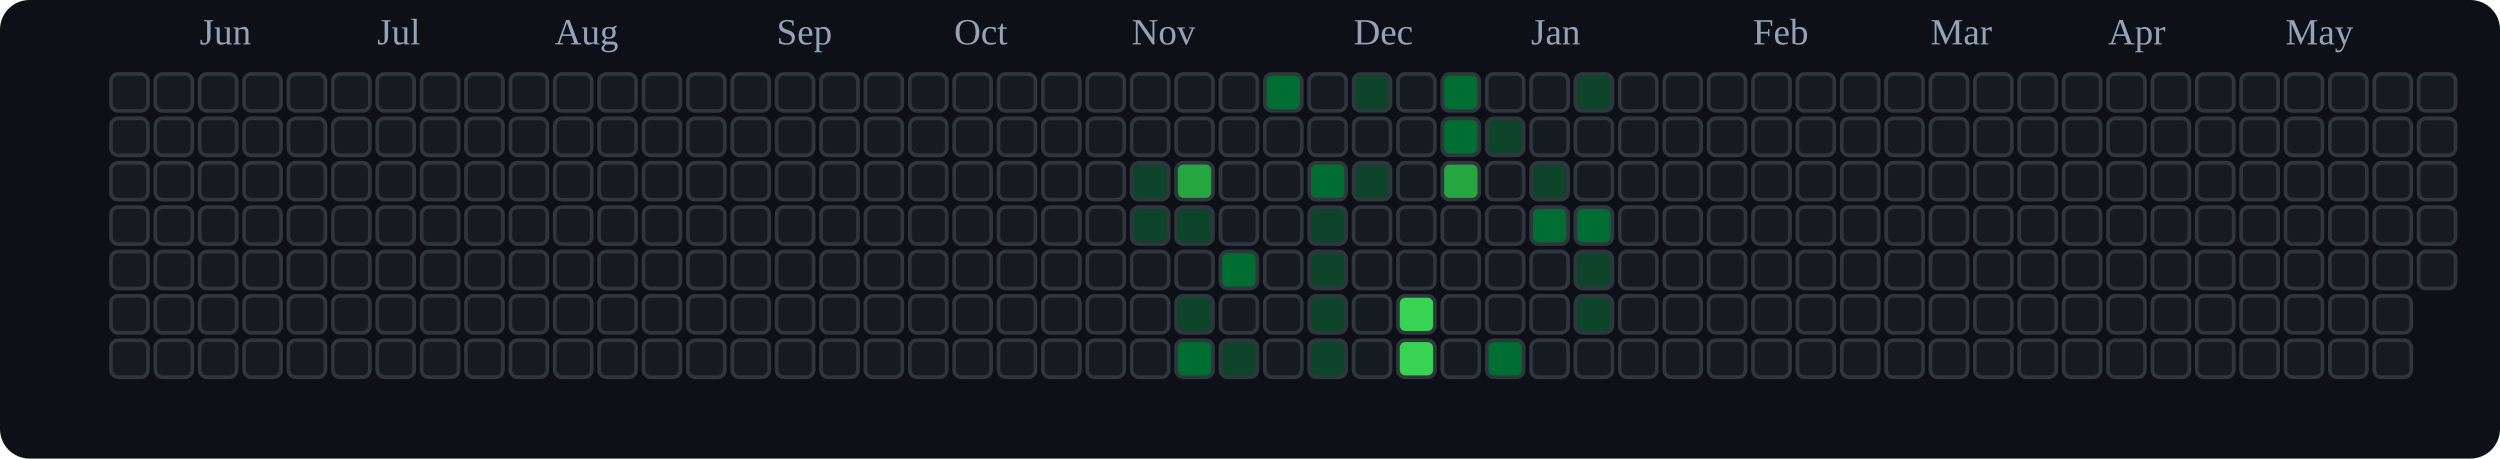
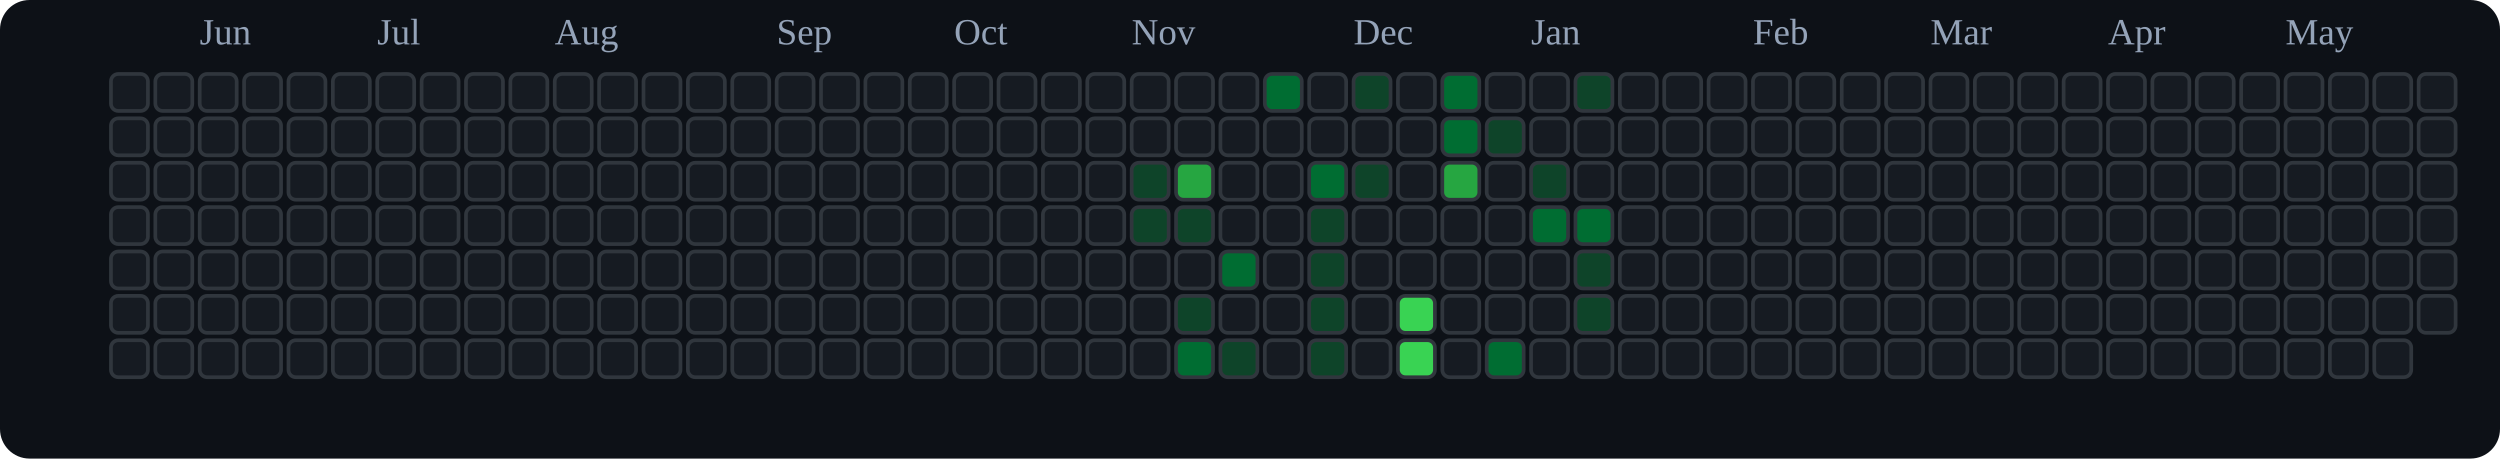
<svg xmlns="http://www.w3.org/2000/svg" viewBox="0 0 676 124" role="img" aria-label="tranhohoangvu Contributions (Dark)">
  <rect x="0" y="0" width="676" height="124" fill="#0d1117" rx="8" ry="8" />
  <text x="54" y="12" font-size="10" fill="#94a3b8">Jun</text>
  <text x="102" y="12" font-size="10" fill="#94a3b8">Jul</text>
  <text x="150" y="12" font-size="10" fill="#94a3b8">Aug</text>
  <text x="210" y="12" font-size="10" fill="#94a3b8">Sep</text>
  <text x="258" y="12" font-size="10" fill="#94a3b8">Oct</text>
  <text x="306" y="12" font-size="10" fill="#94a3b8">Nov</text>
  <text x="366" y="12" font-size="10" fill="#94a3b8">Dec</text>
  <text x="414" y="12" font-size="10" fill="#94a3b8">Jan</text>
  <text x="474" y="12" font-size="10" fill="#94a3b8">Feb</text>
  <text x="522" y="12" font-size="10" fill="#94a3b8">Mar</text>
  <text x="570" y="12" font-size="10" fill="#94a3b8">Apr</text>
  <text x="618" y="12" font-size="10" fill="#94a3b8">May</text>
  <rect x="30" y="20" width="10" height="10" rx="2" ry="2" fill="#161b22" stroke="#30363d" stroke-width="1" />
  <rect x="30" y="32" width="10" height="10" rx="2" ry="2" fill="#161b22" stroke="#30363d" stroke-width="1" />
  <rect x="30" y="44" width="10" height="10" rx="2" ry="2" fill="#161b22" stroke="#30363d" stroke-width="1" />
  <rect x="30" y="56" width="10" height="10" rx="2" ry="2" fill="#161b22" stroke="#30363d" stroke-width="1" />
  <rect x="30" y="68" width="10" height="10" rx="2" ry="2" fill="#161b22" stroke="#30363d" stroke-width="1" />
  <rect x="30" y="80" width="10" height="10" rx="2" ry="2" fill="#161b22" stroke="#30363d" stroke-width="1" />
  <rect x="30" y="92" width="10" height="10" rx="2" ry="2" fill="#161b22" stroke="#30363d" stroke-width="1" />
  <rect x="42" y="20" width="10" height="10" rx="2" ry="2" fill="#161b22" stroke="#30363d" stroke-width="1" />
  <rect x="42" y="32" width="10" height="10" rx="2" ry="2" fill="#161b22" stroke="#30363d" stroke-width="1" />
  <rect x="42" y="44" width="10" height="10" rx="2" ry="2" fill="#161b22" stroke="#30363d" stroke-width="1" />
  <rect x="42" y="56" width="10" height="10" rx="2" ry="2" fill="#161b22" stroke="#30363d" stroke-width="1" />
  <rect x="42" y="68" width="10" height="10" rx="2" ry="2" fill="#161b22" stroke="#30363d" stroke-width="1" />
  <rect x="42" y="80" width="10" height="10" rx="2" ry="2" fill="#161b22" stroke="#30363d" stroke-width="1" />
  <rect x="42" y="92" width="10" height="10" rx="2" ry="2" fill="#161b22" stroke="#30363d" stroke-width="1" />
  <rect x="54" y="20" width="10" height="10" rx="2" ry="2" fill="#161b22" stroke="#30363d" stroke-width="1" />
  <rect x="54" y="32" width="10" height="10" rx="2" ry="2" fill="#161b22" stroke="#30363d" stroke-width="1" />
  <rect x="54" y="44" width="10" height="10" rx="2" ry="2" fill="#161b22" stroke="#30363d" stroke-width="1" />
  <rect x="54" y="56" width="10" height="10" rx="2" ry="2" fill="#161b22" stroke="#30363d" stroke-width="1" />
  <rect x="54" y="68" width="10" height="10" rx="2" ry="2" fill="#161b22" stroke="#30363d" stroke-width="1" />
  <rect x="54" y="80" width="10" height="10" rx="2" ry="2" fill="#161b22" stroke="#30363d" stroke-width="1" />
  <rect x="54" y="92" width="10" height="10" rx="2" ry="2" fill="#161b22" stroke="#30363d" stroke-width="1" />
  <rect x="66" y="20" width="10" height="10" rx="2" ry="2" fill="#161b22" stroke="#30363d" stroke-width="1" />
  <rect x="66" y="32" width="10" height="10" rx="2" ry="2" fill="#161b22" stroke="#30363d" stroke-width="1" />
  <rect x="66" y="44" width="10" height="10" rx="2" ry="2" fill="#161b22" stroke="#30363d" stroke-width="1" />
  <rect x="66" y="56" width="10" height="10" rx="2" ry="2" fill="#161b22" stroke="#30363d" stroke-width="1" />
  <rect x="66" y="68" width="10" height="10" rx="2" ry="2" fill="#161b22" stroke="#30363d" stroke-width="1" />
  <rect x="66" y="80" width="10" height="10" rx="2" ry="2" fill="#161b22" stroke="#30363d" stroke-width="1" />
  <rect x="66" y="92" width="10" height="10" rx="2" ry="2" fill="#161b22" stroke="#30363d" stroke-width="1" />
  <rect x="78" y="20" width="10" height="10" rx="2" ry="2" fill="#161b22" stroke="#30363d" stroke-width="1" />
  <rect x="78" y="32" width="10" height="10" rx="2" ry="2" fill="#161b22" stroke="#30363d" stroke-width="1" />
  <rect x="78" y="44" width="10" height="10" rx="2" ry="2" fill="#161b22" stroke="#30363d" stroke-width="1" />
  <rect x="78" y="56" width="10" height="10" rx="2" ry="2" fill="#161b22" stroke="#30363d" stroke-width="1" />
  <rect x="78" y="68" width="10" height="10" rx="2" ry="2" fill="#161b22" stroke="#30363d" stroke-width="1" />
  <rect x="78" y="80" width="10" height="10" rx="2" ry="2" fill="#161b22" stroke="#30363d" stroke-width="1" />
  <rect x="78" y="92" width="10" height="10" rx="2" ry="2" fill="#161b22" stroke="#30363d" stroke-width="1" />
  <rect x="90" y="20" width="10" height="10" rx="2" ry="2" fill="#161b22" stroke="#30363d" stroke-width="1" />
  <rect x="90" y="32" width="10" height="10" rx="2" ry="2" fill="#161b22" stroke="#30363d" stroke-width="1" />
  <rect x="90" y="44" width="10" height="10" rx="2" ry="2" fill="#161b22" stroke="#30363d" stroke-width="1" />
  <rect x="90" y="56" width="10" height="10" rx="2" ry="2" fill="#161b22" stroke="#30363d" stroke-width="1" />
  <rect x="90" y="68" width="10" height="10" rx="2" ry="2" fill="#161b22" stroke="#30363d" stroke-width="1" />
  <rect x="90" y="80" width="10" height="10" rx="2" ry="2" fill="#161b22" stroke="#30363d" stroke-width="1" />
  <rect x="90" y="92" width="10" height="10" rx="2" ry="2" fill="#161b22" stroke="#30363d" stroke-width="1" />
  <rect x="102" y="20" width="10" height="10" rx="2" ry="2" fill="#161b22" stroke="#30363d" stroke-width="1" />
  <rect x="102" y="32" width="10" height="10" rx="2" ry="2" fill="#161b22" stroke="#30363d" stroke-width="1" />
  <rect x="102" y="44" width="10" height="10" rx="2" ry="2" fill="#161b22" stroke="#30363d" stroke-width="1" />
  <rect x="102" y="56" width="10" height="10" rx="2" ry="2" fill="#161b22" stroke="#30363d" stroke-width="1" />
  <rect x="102" y="68" width="10" height="10" rx="2" ry="2" fill="#161b22" stroke="#30363d" stroke-width="1" />
  <rect x="102" y="80" width="10" height="10" rx="2" ry="2" fill="#161b22" stroke="#30363d" stroke-width="1" />
  <rect x="102" y="92" width="10" height="10" rx="2" ry="2" fill="#161b22" stroke="#30363d" stroke-width="1" />
  <rect x="114" y="20" width="10" height="10" rx="2" ry="2" fill="#161b22" stroke="#30363d" stroke-width="1" />
  <rect x="114" y="32" width="10" height="10" rx="2" ry="2" fill="#161b22" stroke="#30363d" stroke-width="1" />
  <rect x="114" y="44" width="10" height="10" rx="2" ry="2" fill="#161b22" stroke="#30363d" stroke-width="1" />
  <rect x="114" y="56" width="10" height="10" rx="2" ry="2" fill="#161b22" stroke="#30363d" stroke-width="1" />
  <rect x="114" y="68" width="10" height="10" rx="2" ry="2" fill="#161b22" stroke="#30363d" stroke-width="1" />
  <rect x="114" y="80" width="10" height="10" rx="2" ry="2" fill="#161b22" stroke="#30363d" stroke-width="1" />
  <rect x="114" y="92" width="10" height="10" rx="2" ry="2" fill="#161b22" stroke="#30363d" stroke-width="1" />
  <rect x="126" y="20" width="10" height="10" rx="2" ry="2" fill="#161b22" stroke="#30363d" stroke-width="1" />
  <rect x="126" y="32" width="10" height="10" rx="2" ry="2" fill="#161b22" stroke="#30363d" stroke-width="1" />
  <rect x="126" y="44" width="10" height="10" rx="2" ry="2" fill="#161b22" stroke="#30363d" stroke-width="1" />
  <rect x="126" y="56" width="10" height="10" rx="2" ry="2" fill="#161b22" stroke="#30363d" stroke-width="1" />
  <rect x="126" y="68" width="10" height="10" rx="2" ry="2" fill="#161b22" stroke="#30363d" stroke-width="1" />
  <rect x="126" y="80" width="10" height="10" rx="2" ry="2" fill="#161b22" stroke="#30363d" stroke-width="1" />
  <rect x="126" y="92" width="10" height="10" rx="2" ry="2" fill="#161b22" stroke="#30363d" stroke-width="1" />
  <rect x="138" y="20" width="10" height="10" rx="2" ry="2" fill="#161b22" stroke="#30363d" stroke-width="1" />
  <rect x="138" y="32" width="10" height="10" rx="2" ry="2" fill="#161b22" stroke="#30363d" stroke-width="1" />
  <rect x="138" y="44" width="10" height="10" rx="2" ry="2" fill="#161b22" stroke="#30363d" stroke-width="1" />
  <rect x="138" y="56" width="10" height="10" rx="2" ry="2" fill="#161b22" stroke="#30363d" stroke-width="1" />
  <rect x="138" y="68" width="10" height="10" rx="2" ry="2" fill="#161b22" stroke="#30363d" stroke-width="1" />
  <rect x="138" y="80" width="10" height="10" rx="2" ry="2" fill="#161b22" stroke="#30363d" stroke-width="1" />
  <rect x="138" y="92" width="10" height="10" rx="2" ry="2" fill="#161b22" stroke="#30363d" stroke-width="1" />
  <rect x="150" y="20" width="10" height="10" rx="2" ry="2" fill="#161b22" stroke="#30363d" stroke-width="1" />
  <rect x="150" y="32" width="10" height="10" rx="2" ry="2" fill="#161b22" stroke="#30363d" stroke-width="1" />
  <rect x="150" y="44" width="10" height="10" rx="2" ry="2" fill="#161b22" stroke="#30363d" stroke-width="1" />
  <rect x="150" y="56" width="10" height="10" rx="2" ry="2" fill="#161b22" stroke="#30363d" stroke-width="1" />
  <rect x="150" y="68" width="10" height="10" rx="2" ry="2" fill="#161b22" stroke="#30363d" stroke-width="1" />
  <rect x="150" y="80" width="10" height="10" rx="2" ry="2" fill="#161b22" stroke="#30363d" stroke-width="1" />
  <rect x="150" y="92" width="10" height="10" rx="2" ry="2" fill="#161b22" stroke="#30363d" stroke-width="1" />
  <rect x="162" y="20" width="10" height="10" rx="2" ry="2" fill="#161b22" stroke="#30363d" stroke-width="1" />
  <rect x="162" y="32" width="10" height="10" rx="2" ry="2" fill="#161b22" stroke="#30363d" stroke-width="1" />
  <rect x="162" y="44" width="10" height="10" rx="2" ry="2" fill="#161b22" stroke="#30363d" stroke-width="1" />
  <rect x="162" y="56" width="10" height="10" rx="2" ry="2" fill="#161b22" stroke="#30363d" stroke-width="1" />
  <rect x="162" y="68" width="10" height="10" rx="2" ry="2" fill="#161b22" stroke="#30363d" stroke-width="1" />
  <rect x="162" y="80" width="10" height="10" rx="2" ry="2" fill="#161b22" stroke="#30363d" stroke-width="1" />
  <rect x="162" y="92" width="10" height="10" rx="2" ry="2" fill="#161b22" stroke="#30363d" stroke-width="1" />
  <rect x="174" y="20" width="10" height="10" rx="2" ry="2" fill="#161b22" stroke="#30363d" stroke-width="1" />
  <rect x="174" y="32" width="10" height="10" rx="2" ry="2" fill="#161b22" stroke="#30363d" stroke-width="1" />
  <rect x="174" y="44" width="10" height="10" rx="2" ry="2" fill="#161b22" stroke="#30363d" stroke-width="1" />
  <rect x="174" y="56" width="10" height="10" rx="2" ry="2" fill="#161b22" stroke="#30363d" stroke-width="1" />
  <rect x="174" y="68" width="10" height="10" rx="2" ry="2" fill="#161b22" stroke="#30363d" stroke-width="1" />
  <rect x="174" y="80" width="10" height="10" rx="2" ry="2" fill="#161b22" stroke="#30363d" stroke-width="1" />
  <rect x="174" y="92" width="10" height="10" rx="2" ry="2" fill="#161b22" stroke="#30363d" stroke-width="1" />
  <rect x="186" y="20" width="10" height="10" rx="2" ry="2" fill="#161b22" stroke="#30363d" stroke-width="1" />
  <rect x="186" y="32" width="10" height="10" rx="2" ry="2" fill="#161b22" stroke="#30363d" stroke-width="1" />
  <rect x="186" y="44" width="10" height="10" rx="2" ry="2" fill="#161b22" stroke="#30363d" stroke-width="1" />
  <rect x="186" y="56" width="10" height="10" rx="2" ry="2" fill="#161b22" stroke="#30363d" stroke-width="1" />
  <rect x="186" y="68" width="10" height="10" rx="2" ry="2" fill="#161b22" stroke="#30363d" stroke-width="1" />
  <rect x="186" y="80" width="10" height="10" rx="2" ry="2" fill="#161b22" stroke="#30363d" stroke-width="1" />
  <rect x="186" y="92" width="10" height="10" rx="2" ry="2" fill="#161b22" stroke="#30363d" stroke-width="1" />
  <rect x="198" y="20" width="10" height="10" rx="2" ry="2" fill="#161b22" stroke="#30363d" stroke-width="1" />
  <rect x="198" y="32" width="10" height="10" rx="2" ry="2" fill="#161b22" stroke="#30363d" stroke-width="1" />
  <rect x="198" y="44" width="10" height="10" rx="2" ry="2" fill="#161b22" stroke="#30363d" stroke-width="1" />
  <rect x="198" y="56" width="10" height="10" rx="2" ry="2" fill="#161b22" stroke="#30363d" stroke-width="1" />
  <rect x="198" y="68" width="10" height="10" rx="2" ry="2" fill="#161b22" stroke="#30363d" stroke-width="1" />
  <rect x="198" y="80" width="10" height="10" rx="2" ry="2" fill="#161b22" stroke="#30363d" stroke-width="1" />
  <rect x="198" y="92" width="10" height="10" rx="2" ry="2" fill="#161b22" stroke="#30363d" stroke-width="1" />
  <rect x="210" y="20" width="10" height="10" rx="2" ry="2" fill="#161b22" stroke="#30363d" stroke-width="1" />
  <rect x="210" y="32" width="10" height="10" rx="2" ry="2" fill="#161b22" stroke="#30363d" stroke-width="1" />
  <rect x="210" y="44" width="10" height="10" rx="2" ry="2" fill="#161b22" stroke="#30363d" stroke-width="1" />
  <rect x="210" y="56" width="10" height="10" rx="2" ry="2" fill="#161b22" stroke="#30363d" stroke-width="1" />
  <rect x="210" y="68" width="10" height="10" rx="2" ry="2" fill="#161b22" stroke="#30363d" stroke-width="1" />
  <rect x="210" y="80" width="10" height="10" rx="2" ry="2" fill="#161b22" stroke="#30363d" stroke-width="1" />
  <rect x="210" y="92" width="10" height="10" rx="2" ry="2" fill="#161b22" stroke="#30363d" stroke-width="1" />
  <rect x="222" y="20" width="10" height="10" rx="2" ry="2" fill="#161b22" stroke="#30363d" stroke-width="1" />
  <rect x="222" y="32" width="10" height="10" rx="2" ry="2" fill="#161b22" stroke="#30363d" stroke-width="1" />
  <rect x="222" y="44" width="10" height="10" rx="2" ry="2" fill="#161b22" stroke="#30363d" stroke-width="1" />
  <rect x="222" y="56" width="10" height="10" rx="2" ry="2" fill="#161b22" stroke="#30363d" stroke-width="1" />
  <rect x="222" y="68" width="10" height="10" rx="2" ry="2" fill="#161b22" stroke="#30363d" stroke-width="1" />
  <rect x="222" y="80" width="10" height="10" rx="2" ry="2" fill="#161b22" stroke="#30363d" stroke-width="1" />
  <rect x="222" y="92" width="10" height="10" rx="2" ry="2" fill="#161b22" stroke="#30363d" stroke-width="1" />
  <rect x="234" y="20" width="10" height="10" rx="2" ry="2" fill="#161b22" stroke="#30363d" stroke-width="1" />
  <rect x="234" y="32" width="10" height="10" rx="2" ry="2" fill="#161b22" stroke="#30363d" stroke-width="1" />
  <rect x="234" y="44" width="10" height="10" rx="2" ry="2" fill="#161b22" stroke="#30363d" stroke-width="1" />
  <rect x="234" y="56" width="10" height="10" rx="2" ry="2" fill="#161b22" stroke="#30363d" stroke-width="1" />
  <rect x="234" y="68" width="10" height="10" rx="2" ry="2" fill="#161b22" stroke="#30363d" stroke-width="1" />
  <rect x="234" y="80" width="10" height="10" rx="2" ry="2" fill="#161b22" stroke="#30363d" stroke-width="1" />
  <rect x="234" y="92" width="10" height="10" rx="2" ry="2" fill="#161b22" stroke="#30363d" stroke-width="1" />
  <rect x="246" y="20" width="10" height="10" rx="2" ry="2" fill="#161b22" stroke="#30363d" stroke-width="1" />
  <rect x="246" y="32" width="10" height="10" rx="2" ry="2" fill="#161b22" stroke="#30363d" stroke-width="1" />
  <rect x="246" y="44" width="10" height="10" rx="2" ry="2" fill="#161b22" stroke="#30363d" stroke-width="1" />
  <rect x="246" y="56" width="10" height="10" rx="2" ry="2" fill="#161b22" stroke="#30363d" stroke-width="1" />
  <rect x="246" y="68" width="10" height="10" rx="2" ry="2" fill="#161b22" stroke="#30363d" stroke-width="1" />
  <rect x="246" y="80" width="10" height="10" rx="2" ry="2" fill="#161b22" stroke="#30363d" stroke-width="1" />
  <rect x="246" y="92" width="10" height="10" rx="2" ry="2" fill="#161b22" stroke="#30363d" stroke-width="1" />
  <rect x="258" y="20" width="10" height="10" rx="2" ry="2" fill="#161b22" stroke="#30363d" stroke-width="1" />
  <rect x="258" y="32" width="10" height="10" rx="2" ry="2" fill="#161b22" stroke="#30363d" stroke-width="1" />
  <rect x="258" y="44" width="10" height="10" rx="2" ry="2" fill="#161b22" stroke="#30363d" stroke-width="1" />
  <rect x="258" y="56" width="10" height="10" rx="2" ry="2" fill="#161b22" stroke="#30363d" stroke-width="1" />
  <rect x="258" y="68" width="10" height="10" rx="2" ry="2" fill="#161b22" stroke="#30363d" stroke-width="1" />
  <rect x="258" y="80" width="10" height="10" rx="2" ry="2" fill="#161b22" stroke="#30363d" stroke-width="1" />
  <rect x="258" y="92" width="10" height="10" rx="2" ry="2" fill="#161b22" stroke="#30363d" stroke-width="1" />
  <rect x="270" y="20" width="10" height="10" rx="2" ry="2" fill="#161b22" stroke="#30363d" stroke-width="1" />
  <rect x="270" y="32" width="10" height="10" rx="2" ry="2" fill="#161b22" stroke="#30363d" stroke-width="1" />
  <rect x="270" y="44" width="10" height="10" rx="2" ry="2" fill="#161b22" stroke="#30363d" stroke-width="1" />
  <rect x="270" y="56" width="10" height="10" rx="2" ry="2" fill="#161b22" stroke="#30363d" stroke-width="1" />
  <rect x="270" y="68" width="10" height="10" rx="2" ry="2" fill="#161b22" stroke="#30363d" stroke-width="1" />
  <rect x="270" y="80" width="10" height="10" rx="2" ry="2" fill="#161b22" stroke="#30363d" stroke-width="1" />
  <rect x="270" y="92" width="10" height="10" rx="2" ry="2" fill="#161b22" stroke="#30363d" stroke-width="1" />
  <rect x="282" y="20" width="10" height="10" rx="2" ry="2" fill="#161b22" stroke="#30363d" stroke-width="1" />
  <rect x="282" y="32" width="10" height="10" rx="2" ry="2" fill="#161b22" stroke="#30363d" stroke-width="1" />
  <rect x="282" y="44" width="10" height="10" rx="2" ry="2" fill="#161b22" stroke="#30363d" stroke-width="1" />
  <rect x="282" y="56" width="10" height="10" rx="2" ry="2" fill="#161b22" stroke="#30363d" stroke-width="1" />
  <rect x="282" y="68" width="10" height="10" rx="2" ry="2" fill="#161b22" stroke="#30363d" stroke-width="1" />
  <rect x="282" y="80" width="10" height="10" rx="2" ry="2" fill="#161b22" stroke="#30363d" stroke-width="1" />
  <rect x="282" y="92" width="10" height="10" rx="2" ry="2" fill="#161b22" stroke="#30363d" stroke-width="1" />
  <rect x="294" y="20" width="10" height="10" rx="2" ry="2" fill="#161b22" stroke="#30363d" stroke-width="1" />
  <rect x="294" y="32" width="10" height="10" rx="2" ry="2" fill="#161b22" stroke="#30363d" stroke-width="1" />
  <rect x="294" y="44" width="10" height="10" rx="2" ry="2" fill="#161b22" stroke="#30363d" stroke-width="1" />
  <rect x="294" y="56" width="10" height="10" rx="2" ry="2" fill="#161b22" stroke="#30363d" stroke-width="1" />
  <rect x="294" y="68" width="10" height="10" rx="2" ry="2" fill="#161b22" stroke="#30363d" stroke-width="1" />
  <rect x="294" y="80" width="10" height="10" rx="2" ry="2" fill="#161b22" stroke="#30363d" stroke-width="1" />
  <rect x="294" y="92" width="10" height="10" rx="2" ry="2" fill="#161b22" stroke="#30363d" stroke-width="1" />
  <rect x="306" y="20" width="10" height="10" rx="2" ry="2" fill="#161b22" stroke="#30363d" stroke-width="1" />
  <rect x="306" y="32" width="10" height="10" rx="2" ry="2" fill="#161b22" stroke="#30363d" stroke-width="1" />
  <rect x="306" y="44" width="10" height="10" rx="2" ry="2" fill="#0e4429" stroke="#30363d" stroke-width="1" />
  <rect x="306" y="56" width="10" height="10" rx="2" ry="2" fill="#0e4429" stroke="#30363d" stroke-width="1" />
  <rect x="306" y="68" width="10" height="10" rx="2" ry="2" fill="#161b22" stroke="#30363d" stroke-width="1" />
  <rect x="306" y="80" width="10" height="10" rx="2" ry="2" fill="#161b22" stroke="#30363d" stroke-width="1" />
  <rect x="306" y="92" width="10" height="10" rx="2" ry="2" fill="#161b22" stroke="#30363d" stroke-width="1" />
  <rect x="318" y="20" width="10" height="10" rx="2" ry="2" fill="#161b22" stroke="#30363d" stroke-width="1" />
  <rect x="318" y="32" width="10" height="10" rx="2" ry="2" fill="#161b22" stroke="#30363d" stroke-width="1" />
  <rect x="318" y="44" width="10" height="10" rx="2" ry="2" fill="#26a641" stroke="#30363d" stroke-width="1" />
  <rect x="318" y="56" width="10" height="10" rx="2" ry="2" fill="#0e4429" stroke="#30363d" stroke-width="1" />
  <rect x="318" y="68" width="10" height="10" rx="2" ry="2" fill="#161b22" stroke="#30363d" stroke-width="1" />
  <rect x="318" y="80" width="10" height="10" rx="2" ry="2" fill="#0e4429" stroke="#30363d" stroke-width="1" />
  <rect x="318" y="92" width="10" height="10" rx="2" ry="2" fill="#006d32" stroke="#30363d" stroke-width="1" />
  <rect x="330" y="20" width="10" height="10" rx="2" ry="2" fill="#161b22" stroke="#30363d" stroke-width="1" />
  <rect x="330" y="32" width="10" height="10" rx="2" ry="2" fill="#161b22" stroke="#30363d" stroke-width="1" />
  <rect x="330" y="44" width="10" height="10" rx="2" ry="2" fill="#161b22" stroke="#30363d" stroke-width="1" />
  <rect x="330" y="56" width="10" height="10" rx="2" ry="2" fill="#161b22" stroke="#30363d" stroke-width="1" />
  <rect x="330" y="68" width="10" height="10" rx="2" ry="2" fill="#006d32" stroke="#30363d" stroke-width="1" />
  <rect x="330" y="80" width="10" height="10" rx="2" ry="2" fill="#161b22" stroke="#30363d" stroke-width="1" />
  <rect x="330" y="92" width="10" height="10" rx="2" ry="2" fill="#0e4429" stroke="#30363d" stroke-width="1" />
  <rect x="342" y="20" width="10" height="10" rx="2" ry="2" fill="#006d32" stroke="#30363d" stroke-width="1" />
  <rect x="342" y="32" width="10" height="10" rx="2" ry="2" fill="#161b22" stroke="#30363d" stroke-width="1" />
  <rect x="342" y="44" width="10" height="10" rx="2" ry="2" fill="#161b22" stroke="#30363d" stroke-width="1" />
  <rect x="342" y="56" width="10" height="10" rx="2" ry="2" fill="#161b22" stroke="#30363d" stroke-width="1" />
  <rect x="342" y="68" width="10" height="10" rx="2" ry="2" fill="#161b22" stroke="#30363d" stroke-width="1" />
  <rect x="342" y="80" width="10" height="10" rx="2" ry="2" fill="#161b22" stroke="#30363d" stroke-width="1" />
  <rect x="342" y="92" width="10" height="10" rx="2" ry="2" fill="#161b22" stroke="#30363d" stroke-width="1" />
  <rect x="354" y="20" width="10" height="10" rx="2" ry="2" fill="#161b22" stroke="#30363d" stroke-width="1" />
  <rect x="354" y="32" width="10" height="10" rx="2" ry="2" fill="#161b22" stroke="#30363d" stroke-width="1" />
  <rect x="354" y="44" width="10" height="10" rx="2" ry="2" fill="#006d32" stroke="#30363d" stroke-width="1" />
  <rect x="354" y="56" width="10" height="10" rx="2" ry="2" fill="#0e4429" stroke="#30363d" stroke-width="1" />
  <rect x="354" y="68" width="10" height="10" rx="2" ry="2" fill="#0e4429" stroke="#30363d" stroke-width="1" />
  <rect x="354" y="80" width="10" height="10" rx="2" ry="2" fill="#0e4429" stroke="#30363d" stroke-width="1" />
  <rect x="354" y="92" width="10" height="10" rx="2" ry="2" fill="#0e4429" stroke="#30363d" stroke-width="1" />
  <rect x="366" y="20" width="10" height="10" rx="2" ry="2" fill="#0e4429" stroke="#30363d" stroke-width="1" />
  <rect x="366" y="32" width="10" height="10" rx="2" ry="2" fill="#161b22" stroke="#30363d" stroke-width="1" />
  <rect x="366" y="44" width="10" height="10" rx="2" ry="2" fill="#0e4429" stroke="#30363d" stroke-width="1" />
  <rect x="366" y="56" width="10" height="10" rx="2" ry="2" fill="#161b22" stroke="#30363d" stroke-width="1" />
  <rect x="366" y="68" width="10" height="10" rx="2" ry="2" fill="#161b22" stroke="#30363d" stroke-width="1" />
  <rect x="366" y="80" width="10" height="10" rx="2" ry="2" fill="#161b22" stroke="#30363d" stroke-width="1" />
  <rect x="366" y="92" width="10" height="10" rx="2" ry="2" fill="#161b22" stroke="#30363d" stroke-width="1" />
  <rect x="378" y="20" width="10" height="10" rx="2" ry="2" fill="#161b22" stroke="#30363d" stroke-width="1" />
  <rect x="378" y="32" width="10" height="10" rx="2" ry="2" fill="#161b22" stroke="#30363d" stroke-width="1" />
  <rect x="378" y="44" width="10" height="10" rx="2" ry="2" fill="#161b22" stroke="#30363d" stroke-width="1" />
  <rect x="378" y="56" width="10" height="10" rx="2" ry="2" fill="#161b22" stroke="#30363d" stroke-width="1" />
  <rect x="378" y="68" width="10" height="10" rx="2" ry="2" fill="#161b22" stroke="#30363d" stroke-width="1" />
  <rect x="378" y="80" width="10" height="10" rx="2" ry="2" fill="#39d353" stroke="#30363d" stroke-width="1" />
  <rect x="378" y="92" width="10" height="10" rx="2" ry="2" fill="#39d353" stroke="#30363d" stroke-width="1" />
  <rect x="390" y="20" width="10" height="10" rx="2" ry="2" fill="#006d32" stroke="#30363d" stroke-width="1" />
  <rect x="390" y="32" width="10" height="10" rx="2" ry="2" fill="#006d32" stroke="#30363d" stroke-width="1" />
  <rect x="390" y="44" width="10" height="10" rx="2" ry="2" fill="#26a641" stroke="#30363d" stroke-width="1" />
  <rect x="390" y="56" width="10" height="10" rx="2" ry="2" fill="#161b22" stroke="#30363d" stroke-width="1" />
  <rect x="390" y="68" width="10" height="10" rx="2" ry="2" fill="#161b22" stroke="#30363d" stroke-width="1" />
  <rect x="390" y="80" width="10" height="10" rx="2" ry="2" fill="#161b22" stroke="#30363d" stroke-width="1" />
  <rect x="390" y="92" width="10" height="10" rx="2" ry="2" fill="#161b22" stroke="#30363d" stroke-width="1" />
  <rect x="402" y="20" width="10" height="10" rx="2" ry="2" fill="#161b22" stroke="#30363d" stroke-width="1" />
  <rect x="402" y="32" width="10" height="10" rx="2" ry="2" fill="#0e4429" stroke="#30363d" stroke-width="1" />
  <rect x="402" y="44" width="10" height="10" rx="2" ry="2" fill="#161b22" stroke="#30363d" stroke-width="1" />
  <rect x="402" y="56" width="10" height="10" rx="2" ry="2" fill="#161b22" stroke="#30363d" stroke-width="1" />
  <rect x="402" y="68" width="10" height="10" rx="2" ry="2" fill="#161b22" stroke="#30363d" stroke-width="1" />
  <rect x="402" y="80" width="10" height="10" rx="2" ry="2" fill="#161b22" stroke="#30363d" stroke-width="1" />
  <rect x="402" y="92" width="10" height="10" rx="2" ry="2" fill="#006d32" stroke="#30363d" stroke-width="1" />
  <rect x="414" y="20" width="10" height="10" rx="2" ry="2" fill="#161b22" stroke="#30363d" stroke-width="1" />
  <rect x="414" y="32" width="10" height="10" rx="2" ry="2" fill="#161b22" stroke="#30363d" stroke-width="1" />
  <rect x="414" y="44" width="10" height="10" rx="2" ry="2" fill="#0e4429" stroke="#30363d" stroke-width="1" />
  <rect x="414" y="56" width="10" height="10" rx="2" ry="2" fill="#006d32" stroke="#30363d" stroke-width="1" />
  <rect x="414" y="68" width="10" height="10" rx="2" ry="2" fill="#161b22" stroke="#30363d" stroke-width="1" />
  <rect x="414" y="80" width="10" height="10" rx="2" ry="2" fill="#161b22" stroke="#30363d" stroke-width="1" />
  <rect x="414" y="92" width="10" height="10" rx="2" ry="2" fill="#161b22" stroke="#30363d" stroke-width="1" />
  <rect x="426" y="20" width="10" height="10" rx="2" ry="2" fill="#0e4429" stroke="#30363d" stroke-width="1" />
  <rect x="426" y="32" width="10" height="10" rx="2" ry="2" fill="#161b22" stroke="#30363d" stroke-width="1" />
  <rect x="426" y="44" width="10" height="10" rx="2" ry="2" fill="#161b22" stroke="#30363d" stroke-width="1" />
  <rect x="426" y="56" width="10" height="10" rx="2" ry="2" fill="#006d32" stroke="#30363d" stroke-width="1" />
  <rect x="426" y="68" width="10" height="10" rx="2" ry="2" fill="#0e4429" stroke="#30363d" stroke-width="1" />
  <rect x="426" y="80" width="10" height="10" rx="2" ry="2" fill="#0e4429" stroke="#30363d" stroke-width="1" />
  <rect x="426" y="92" width="10" height="10" rx="2" ry="2" fill="#161b22" stroke="#30363d" stroke-width="1" />
  <rect x="438" y="20" width="10" height="10" rx="2" ry="2" fill="#161b22" stroke="#30363d" stroke-width="1" />
  <rect x="438" y="32" width="10" height="10" rx="2" ry="2" fill="#161b22" stroke="#30363d" stroke-width="1" />
  <rect x="438" y="44" width="10" height="10" rx="2" ry="2" fill="#161b22" stroke="#30363d" stroke-width="1" />
  <rect x="438" y="56" width="10" height="10" rx="2" ry="2" fill="#161b22" stroke="#30363d" stroke-width="1" />
  <rect x="438" y="68" width="10" height="10" rx="2" ry="2" fill="#161b22" stroke="#30363d" stroke-width="1" />
  <rect x="438" y="80" width="10" height="10" rx="2" ry="2" fill="#161b22" stroke="#30363d" stroke-width="1" />
  <rect x="438" y="92" width="10" height="10" rx="2" ry="2" fill="#161b22" stroke="#30363d" stroke-width="1" />
  <rect x="450" y="20" width="10" height="10" rx="2" ry="2" fill="#161b22" stroke="#30363d" stroke-width="1" />
  <rect x="450" y="32" width="10" height="10" rx="2" ry="2" fill="#161b22" stroke="#30363d" stroke-width="1" />
  <rect x="450" y="44" width="10" height="10" rx="2" ry="2" fill="#161b22" stroke="#30363d" stroke-width="1" />
  <rect x="450" y="56" width="10" height="10" rx="2" ry="2" fill="#161b22" stroke="#30363d" stroke-width="1" />
  <rect x="450" y="68" width="10" height="10" rx="2" ry="2" fill="#161b22" stroke="#30363d" stroke-width="1" />
  <rect x="450" y="80" width="10" height="10" rx="2" ry="2" fill="#161b22" stroke="#30363d" stroke-width="1" />
  <rect x="450" y="92" width="10" height="10" rx="2" ry="2" fill="#161b22" stroke="#30363d" stroke-width="1" />
  <rect x="462" y="20" width="10" height="10" rx="2" ry="2" fill="#161b22" stroke="#30363d" stroke-width="1" />
  <rect x="462" y="32" width="10" height="10" rx="2" ry="2" fill="#161b22" stroke="#30363d" stroke-width="1" />
  <rect x="462" y="44" width="10" height="10" rx="2" ry="2" fill="#161b22" stroke="#30363d" stroke-width="1" />
  <rect x="462" y="56" width="10" height="10" rx="2" ry="2" fill="#161b22" stroke="#30363d" stroke-width="1" />
  <rect x="462" y="68" width="10" height="10" rx="2" ry="2" fill="#161b22" stroke="#30363d" stroke-width="1" />
  <rect x="462" y="80" width="10" height="10" rx="2" ry="2" fill="#161b22" stroke="#30363d" stroke-width="1" />
  <rect x="462" y="92" width="10" height="10" rx="2" ry="2" fill="#161b22" stroke="#30363d" stroke-width="1" />
  <rect x="474" y="20" width="10" height="10" rx="2" ry="2" fill="#161b22" stroke="#30363d" stroke-width="1" />
  <rect x="474" y="32" width="10" height="10" rx="2" ry="2" fill="#161b22" stroke="#30363d" stroke-width="1" />
  <rect x="474" y="44" width="10" height="10" rx="2" ry="2" fill="#161b22" stroke="#30363d" stroke-width="1" />
  <rect x="474" y="56" width="10" height="10" rx="2" ry="2" fill="#161b22" stroke="#30363d" stroke-width="1" />
  <rect x="474" y="68" width="10" height="10" rx="2" ry="2" fill="#161b22" stroke="#30363d" stroke-width="1" />
  <rect x="474" y="80" width="10" height="10" rx="2" ry="2" fill="#161b22" stroke="#30363d" stroke-width="1" />
  <rect x="474" y="92" width="10" height="10" rx="2" ry="2" fill="#161b22" stroke="#30363d" stroke-width="1" />
  <rect x="486" y="20" width="10" height="10" rx="2" ry="2" fill="#161b22" stroke="#30363d" stroke-width="1" />
  <rect x="486" y="32" width="10" height="10" rx="2" ry="2" fill="#161b22" stroke="#30363d" stroke-width="1" />
  <rect x="486" y="44" width="10" height="10" rx="2" ry="2" fill="#161b22" stroke="#30363d" stroke-width="1" />
  <rect x="486" y="56" width="10" height="10" rx="2" ry="2" fill="#161b22" stroke="#30363d" stroke-width="1" />
  <rect x="486" y="68" width="10" height="10" rx="2" ry="2" fill="#161b22" stroke="#30363d" stroke-width="1" />
  <rect x="486" y="80" width="10" height="10" rx="2" ry="2" fill="#161b22" stroke="#30363d" stroke-width="1" />
  <rect x="486" y="92" width="10" height="10" rx="2" ry="2" fill="#161b22" stroke="#30363d" stroke-width="1" />
  <rect x="498" y="20" width="10" height="10" rx="2" ry="2" fill="#161b22" stroke="#30363d" stroke-width="1" />
  <rect x="498" y="32" width="10" height="10" rx="2" ry="2" fill="#161b22" stroke="#30363d" stroke-width="1" />
  <rect x="498" y="44" width="10" height="10" rx="2" ry="2" fill="#161b22" stroke="#30363d" stroke-width="1" />
  <rect x="498" y="56" width="10" height="10" rx="2" ry="2" fill="#161b22" stroke="#30363d" stroke-width="1" />
  <rect x="498" y="68" width="10" height="10" rx="2" ry="2" fill="#161b22" stroke="#30363d" stroke-width="1" />
  <rect x="498" y="80" width="10" height="10" rx="2" ry="2" fill="#161b22" stroke="#30363d" stroke-width="1" />
  <rect x="498" y="92" width="10" height="10" rx="2" ry="2" fill="#161b22" stroke="#30363d" stroke-width="1" />
  <rect x="510" y="20" width="10" height="10" rx="2" ry="2" fill="#161b22" stroke="#30363d" stroke-width="1" />
  <rect x="510" y="32" width="10" height="10" rx="2" ry="2" fill="#161b22" stroke="#30363d" stroke-width="1" />
  <rect x="510" y="44" width="10" height="10" rx="2" ry="2" fill="#161b22" stroke="#30363d" stroke-width="1" />
  <rect x="510" y="56" width="10" height="10" rx="2" ry="2" fill="#161b22" stroke="#30363d" stroke-width="1" />
  <rect x="510" y="68" width="10" height="10" rx="2" ry="2" fill="#161b22" stroke="#30363d" stroke-width="1" />
  <rect x="510" y="80" width="10" height="10" rx="2" ry="2" fill="#161b22" stroke="#30363d" stroke-width="1" />
  <rect x="510" y="92" width="10" height="10" rx="2" ry="2" fill="#161b22" stroke="#30363d" stroke-width="1" />
  <rect x="522" y="20" width="10" height="10" rx="2" ry="2" fill="#161b22" stroke="#30363d" stroke-width="1" />
  <rect x="522" y="32" width="10" height="10" rx="2" ry="2" fill="#161b22" stroke="#30363d" stroke-width="1" />
  <rect x="522" y="44" width="10" height="10" rx="2" ry="2" fill="#161b22" stroke="#30363d" stroke-width="1" />
  <rect x="522" y="56" width="10" height="10" rx="2" ry="2" fill="#161b22" stroke="#30363d" stroke-width="1" />
  <rect x="522" y="68" width="10" height="10" rx="2" ry="2" fill="#161b22" stroke="#30363d" stroke-width="1" />
  <rect x="522" y="80" width="10" height="10" rx="2" ry="2" fill="#161b22" stroke="#30363d" stroke-width="1" />
  <rect x="522" y="92" width="10" height="10" rx="2" ry="2" fill="#161b22" stroke="#30363d" stroke-width="1" />
  <rect x="534" y="20" width="10" height="10" rx="2" ry="2" fill="#161b22" stroke="#30363d" stroke-width="1" />
  <rect x="534" y="32" width="10" height="10" rx="2" ry="2" fill="#161b22" stroke="#30363d" stroke-width="1" />
  <rect x="534" y="44" width="10" height="10" rx="2" ry="2" fill="#161b22" stroke="#30363d" stroke-width="1" />
  <rect x="534" y="56" width="10" height="10" rx="2" ry="2" fill="#161b22" stroke="#30363d" stroke-width="1" />
  <rect x="534" y="68" width="10" height="10" rx="2" ry="2" fill="#161b22" stroke="#30363d" stroke-width="1" />
  <rect x="534" y="80" width="10" height="10" rx="2" ry="2" fill="#161b22" stroke="#30363d" stroke-width="1" />
  <rect x="534" y="92" width="10" height="10" rx="2" ry="2" fill="#161b22" stroke="#30363d" stroke-width="1" />
  <rect x="546" y="20" width="10" height="10" rx="2" ry="2" fill="#161b22" stroke="#30363d" stroke-width="1" />
  <rect x="546" y="32" width="10" height="10" rx="2" ry="2" fill="#161b22" stroke="#30363d" stroke-width="1" />
  <rect x="546" y="44" width="10" height="10" rx="2" ry="2" fill="#161b22" stroke="#30363d" stroke-width="1" />
  <rect x="546" y="56" width="10" height="10" rx="2" ry="2" fill="#161b22" stroke="#30363d" stroke-width="1" />
  <rect x="546" y="68" width="10" height="10" rx="2" ry="2" fill="#161b22" stroke="#30363d" stroke-width="1" />
  <rect x="546" y="80" width="10" height="10" rx="2" ry="2" fill="#161b22" stroke="#30363d" stroke-width="1" />
  <rect x="546" y="92" width="10" height="10" rx="2" ry="2" fill="#161b22" stroke="#30363d" stroke-width="1" />
  <rect x="558" y="20" width="10" height="10" rx="2" ry="2" fill="#161b22" stroke="#30363d" stroke-width="1" />
  <rect x="558" y="32" width="10" height="10" rx="2" ry="2" fill="#161b22" stroke="#30363d" stroke-width="1" />
  <rect x="558" y="44" width="10" height="10" rx="2" ry="2" fill="#161b22" stroke="#30363d" stroke-width="1" />
  <rect x="558" y="56" width="10" height="10" rx="2" ry="2" fill="#161b22" stroke="#30363d" stroke-width="1" />
  <rect x="558" y="68" width="10" height="10" rx="2" ry="2" fill="#161b22" stroke="#30363d" stroke-width="1" />
  <rect x="558" y="80" width="10" height="10" rx="2" ry="2" fill="#161b22" stroke="#30363d" stroke-width="1" />
  <rect x="558" y="92" width="10" height="10" rx="2" ry="2" fill="#161b22" stroke="#30363d" stroke-width="1" />
  <rect x="570" y="20" width="10" height="10" rx="2" ry="2" fill="#161b22" stroke="#30363d" stroke-width="1" />
  <rect x="570" y="32" width="10" height="10" rx="2" ry="2" fill="#161b22" stroke="#30363d" stroke-width="1" />
  <rect x="570" y="44" width="10" height="10" rx="2" ry="2" fill="#161b22" stroke="#30363d" stroke-width="1" />
  <rect x="570" y="56" width="10" height="10" rx="2" ry="2" fill="#161b22" stroke="#30363d" stroke-width="1" />
  <rect x="570" y="68" width="10" height="10" rx="2" ry="2" fill="#161b22" stroke="#30363d" stroke-width="1" />
  <rect x="570" y="80" width="10" height="10" rx="2" ry="2" fill="#161b22" stroke="#30363d" stroke-width="1" />
  <rect x="570" y="92" width="10" height="10" rx="2" ry="2" fill="#161b22" stroke="#30363d" stroke-width="1" />
  <rect x="582" y="20" width="10" height="10" rx="2" ry="2" fill="#161b22" stroke="#30363d" stroke-width="1" />
  <rect x="582" y="32" width="10" height="10" rx="2" ry="2" fill="#161b22" stroke="#30363d" stroke-width="1" />
  <rect x="582" y="44" width="10" height="10" rx="2" ry="2" fill="#161b22" stroke="#30363d" stroke-width="1" />
  <rect x="582" y="56" width="10" height="10" rx="2" ry="2" fill="#161b22" stroke="#30363d" stroke-width="1" />
  <rect x="582" y="68" width="10" height="10" rx="2" ry="2" fill="#161b22" stroke="#30363d" stroke-width="1" />
  <rect x="582" y="80" width="10" height="10" rx="2" ry="2" fill="#161b22" stroke="#30363d" stroke-width="1" />
  <rect x="582" y="92" width="10" height="10" rx="2" ry="2" fill="#161b22" stroke="#30363d" stroke-width="1" />
  <rect x="594" y="20" width="10" height="10" rx="2" ry="2" fill="#161b22" stroke="#30363d" stroke-width="1" />
  <rect x="594" y="32" width="10" height="10" rx="2" ry="2" fill="#161b22" stroke="#30363d" stroke-width="1" />
  <rect x="594" y="44" width="10" height="10" rx="2" ry="2" fill="#161b22" stroke="#30363d" stroke-width="1" />
  <rect x="594" y="56" width="10" height="10" rx="2" ry="2" fill="#161b22" stroke="#30363d" stroke-width="1" />
  <rect x="594" y="68" width="10" height="10" rx="2" ry="2" fill="#161b22" stroke="#30363d" stroke-width="1" />
  <rect x="594" y="80" width="10" height="10" rx="2" ry="2" fill="#161b22" stroke="#30363d" stroke-width="1" />
  <rect x="594" y="92" width="10" height="10" rx="2" ry="2" fill="#161b22" stroke="#30363d" stroke-width="1" />
  <rect x="606" y="20" width="10" height="10" rx="2" ry="2" fill="#161b22" stroke="#30363d" stroke-width="1" />
  <rect x="606" y="32" width="10" height="10" rx="2" ry="2" fill="#161b22" stroke="#30363d" stroke-width="1" />
  <rect x="606" y="44" width="10" height="10" rx="2" ry="2" fill="#161b22" stroke="#30363d" stroke-width="1" />
  <rect x="606" y="56" width="10" height="10" rx="2" ry="2" fill="#161b22" stroke="#30363d" stroke-width="1" />
  <rect x="606" y="68" width="10" height="10" rx="2" ry="2" fill="#161b22" stroke="#30363d" stroke-width="1" />
  <rect x="606" y="80" width="10" height="10" rx="2" ry="2" fill="#161b22" stroke="#30363d" stroke-width="1" />
  <rect x="606" y="92" width="10" height="10" rx="2" ry="2" fill="#161b22" stroke="#30363d" stroke-width="1" />
  <rect x="618" y="20" width="10" height="10" rx="2" ry="2" fill="#161b22" stroke="#30363d" stroke-width="1" />
  <rect x="618" y="32" width="10" height="10" rx="2" ry="2" fill="#161b22" stroke="#30363d" stroke-width="1" />
  <rect x="618" y="44" width="10" height="10" rx="2" ry="2" fill="#161b22" stroke="#30363d" stroke-width="1" />
  <rect x="618" y="56" width="10" height="10" rx="2" ry="2" fill="#161b22" stroke="#30363d" stroke-width="1" />
  <rect x="618" y="68" width="10" height="10" rx="2" ry="2" fill="#161b22" stroke="#30363d" stroke-width="1" />
  <rect x="618" y="80" width="10" height="10" rx="2" ry="2" fill="#161b22" stroke="#30363d" stroke-width="1" />
  <rect x="618" y="92" width="10" height="10" rx="2" ry="2" fill="#161b22" stroke="#30363d" stroke-width="1" />
  <rect x="630" y="20" width="10" height="10" rx="2" ry="2" fill="#161b22" stroke="#30363d" stroke-width="1" />
  <rect x="630" y="32" width="10" height="10" rx="2" ry="2" fill="#161b22" stroke="#30363d" stroke-width="1" />
  <rect x="630" y="44" width="10" height="10" rx="2" ry="2" fill="#161b22" stroke="#30363d" stroke-width="1" />
  <rect x="630" y="56" width="10" height="10" rx="2" ry="2" fill="#161b22" stroke="#30363d" stroke-width="1" />
  <rect x="630" y="68" width="10" height="10" rx="2" ry="2" fill="#161b22" stroke="#30363d" stroke-width="1" />
  <rect x="630" y="80" width="10" height="10" rx="2" ry="2" fill="#161b22" stroke="#30363d" stroke-width="1" />
  <rect x="630" y="92" width="10" height="10" rx="2" ry="2" fill="#161b22" stroke="#30363d" stroke-width="1" />
  <rect x="642" y="20" width="10" height="10" rx="2" ry="2" fill="#161b22" stroke="#30363d" stroke-width="1" />
  <rect x="642" y="32" width="10" height="10" rx="2" ry="2" fill="#161b22" stroke="#30363d" stroke-width="1" />
  <rect x="642" y="44" width="10" height="10" rx="2" ry="2" fill="#161b22" stroke="#30363d" stroke-width="1" />
  <rect x="642" y="56" width="10" height="10" rx="2" ry="2" fill="#161b22" stroke="#30363d" stroke-width="1" />
  <rect x="642" y="68" width="10" height="10" rx="2" ry="2" fill="#161b22" stroke="#30363d" stroke-width="1" />
  <rect x="642" y="80" width="10" height="10" rx="2" ry="2" fill="#161b22" stroke="#30363d" stroke-width="1" />
  <rect x="642" y="92" width="10" height="10" rx="2" ry="2" fill="#161b22" stroke="#30363d" stroke-width="1" />
  <rect x="654" y="20" width="10" height="10" rx="2" ry="2" fill="#161b22" stroke="#30363d" stroke-width="1" />
  <rect x="654" y="32" width="10" height="10" rx="2" ry="2" fill="#161b22" stroke="#30363d" stroke-width="1" />
  <rect x="654" y="44" width="10" height="10" rx="2" ry="2" fill="#161b22" stroke="#30363d" stroke-width="1" />
  <rect x="654" y="56" width="10" height="10" rx="2" ry="2" fill="#161b22" stroke="#30363d" stroke-width="1" />
  <rect x="654" y="68" width="10" height="10" rx="2" ry="2" fill="#161b22" stroke="#30363d" stroke-width="1" />
+   <rect x="654" y="80" width="10" height="10" rx="2" ry="2" fill="#161b22" stroke="#30363d" stroke-width="1" />
</svg>
